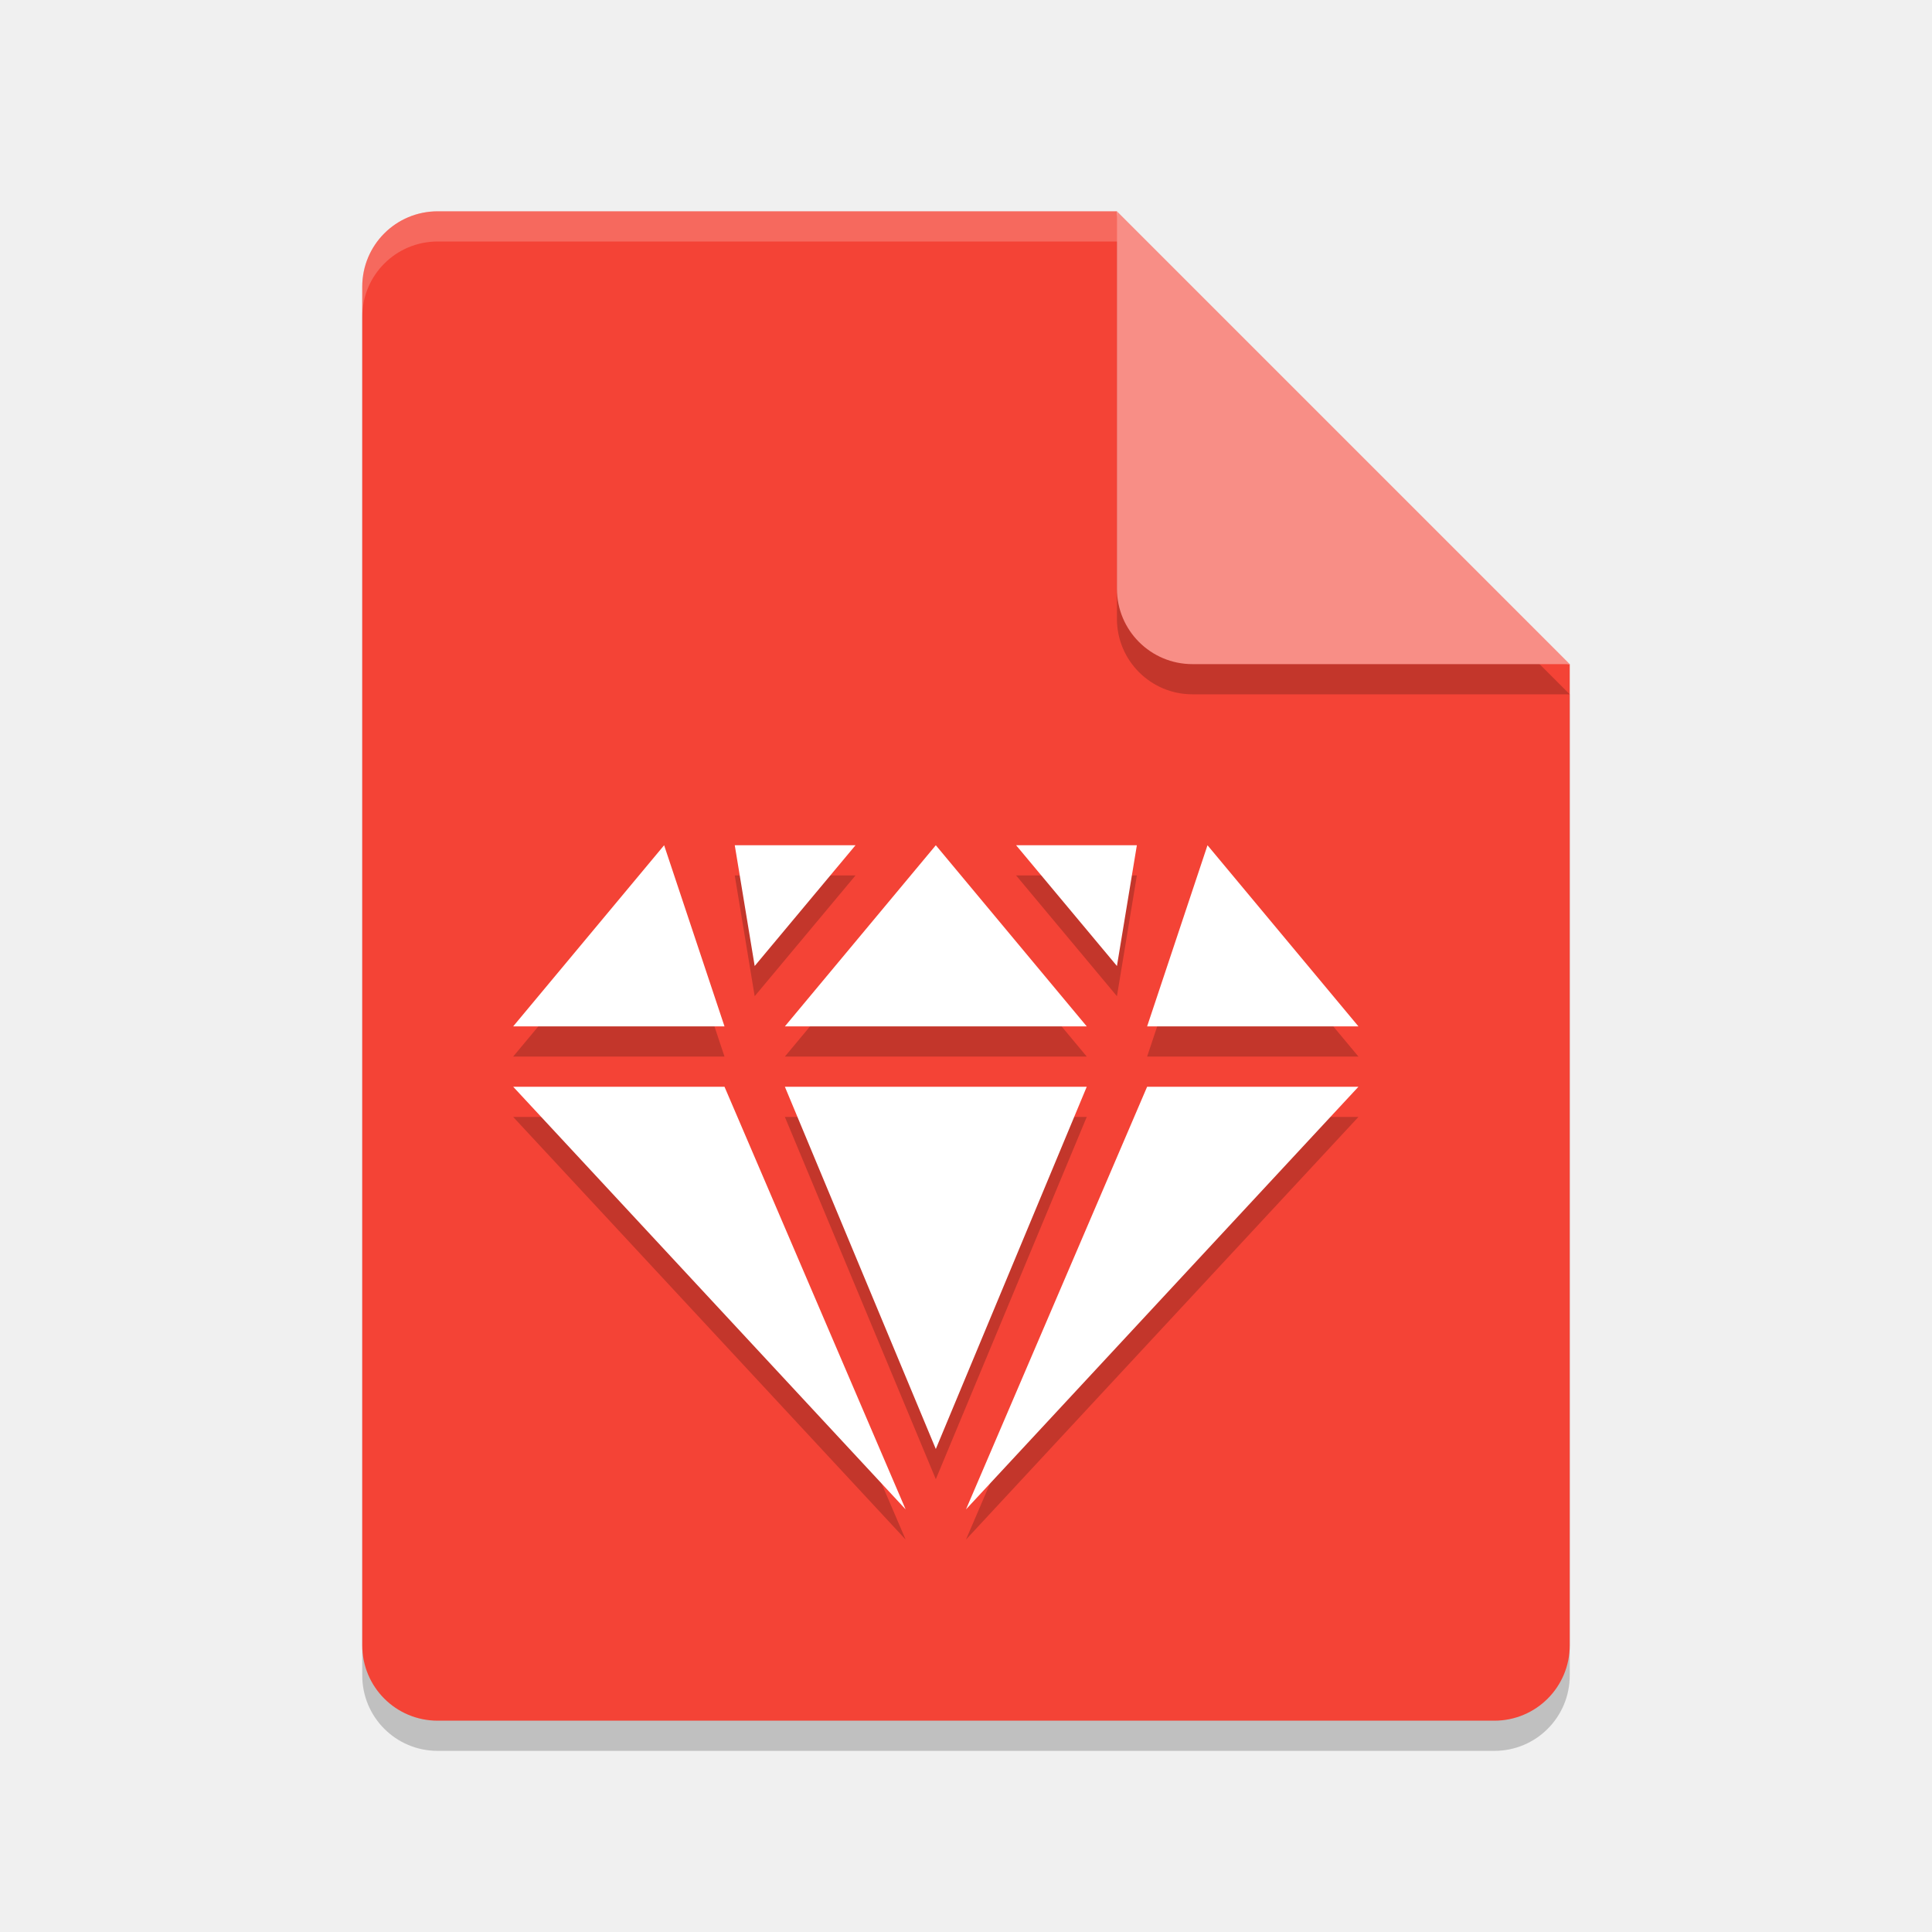
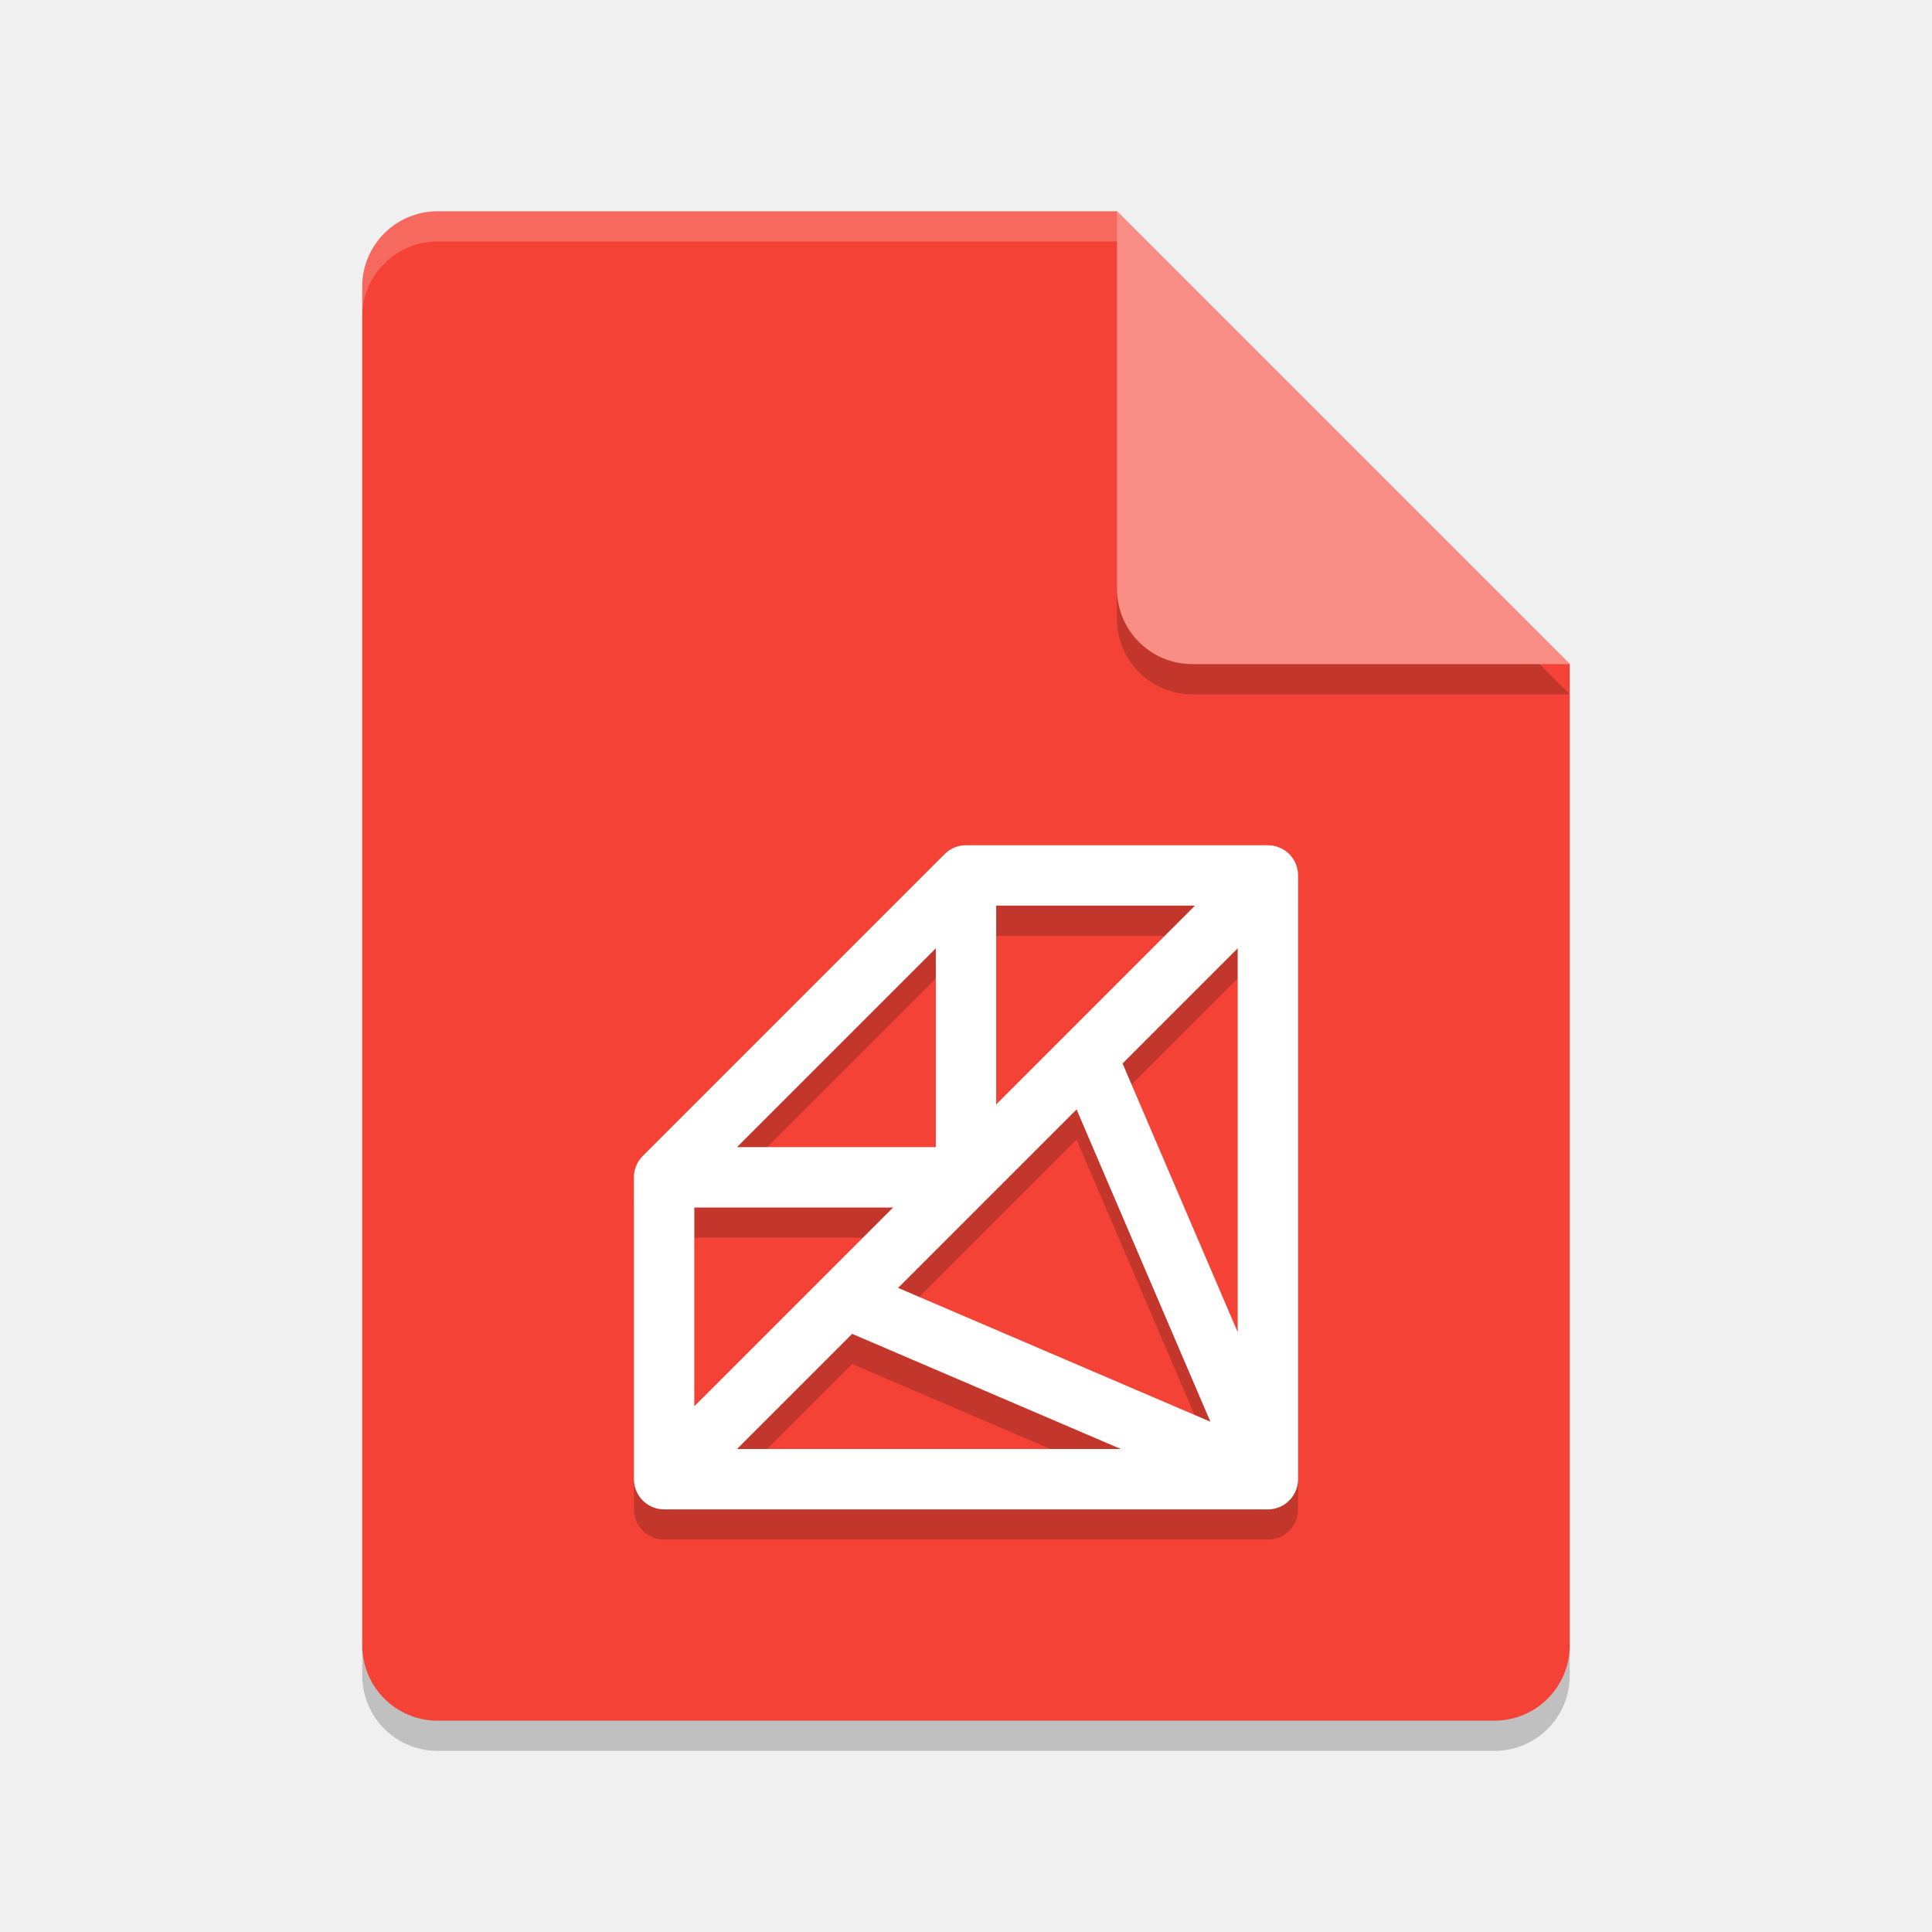
<svg xmlns="http://www.w3.org/2000/svg" width="64" height="64" version="1.1">
-   <path style="opacity:0.2" d="M 14.5,8 C 13.115,8 12,9.115 12,10.5 v 45 c 0,1.385 1.115,2.5 2.5,2.5 h 35 C 50.885,58 52,56.885 52,55.5 V 23 L 38.25,21.75 37,8 Z" />
-   <path style="fill:#f44336" d="M 14.5,7 C 13.115,7 12,8.115 12,9.5 V 54.5 C 12,55.885 13.115,57 14.5,57 H 49.5 C 50.885,57 52,55.885 52,54.5 V 22 L 38.25,20.75 37,7 Z" />
-   <path style="opacity:0.2" d="m 37,8 v 12.5 c 0,1.381 1.119,2.5 2.5,2.5 H 52 Z" />
-   <path style="fill:#f88e86" d="M 37,7 V 19.5 C 37,20.881 38.119,22 39.5,22 H 52 Z" />
-   <path style="opacity:0.2" d="m 22,29 -5,6 h 7 z m 2.34,0 0.66,4 3.34,-4 z m 6.66,0 -5,6 h 10 z m 2.66,0 3.34,4 0.66,-4 z m 6.34,0 -2,6 h 7 z M 17,37 30,51 24,37 Z m 9,0 5,12 5,-12 z m 12,0 -6,14 13,-14 z" />
-   <path style="fill:#ffffff" d="M 22,28 17,34 H 24 Z M 24.34,28 25,32 28.34,28 Z M 31,28 26,34 H 36 Z M 33.66,28 37,32 37.66,28 Z M 40,28 38,34 H 45 Z M 17,36 30,50 24,36 Z M 26,36 31,48 36,36 Z M 38,36 32,50 45,36 Z" />
-   <path style="opacity:0.2;fill:#ffffff" d="M 14.5,7 C 13.115,7 12,8.115 12,9.5 v 1 C 12,9.115 13.115,8 14.5,8 H 37 c 0,-1 0,0 0,-1 z" />
+   <path style="opacity:0.2" d="M 14.5,8 C 13.115,8 12,9.115 12,10.5 V 55.5 C 12,56.885 13.115,58 14.5,58 H 49.5 C 50.885,58 52,56.885 52,55.5 V 23 L 37,8 Z" />
+   <path style="fill:#f44336" d="M 14.5,7 C 13.115,7 12,8.115 12,9.5 V 54.5 C 12,55.885 13.115,57 14.5,57 H 49.5 C 50.885,57 52,55.885 52,54.5 V 22 L 37,7 Z" />
+   <path style="opacity:0.2" d="M 52,23 37,8 V 20.5 C 37,21.885 38.115,23 39.5,23 Z" />
+   <path style="fill:#f88e86" d="M 52,22 37,7 V 19.5 C 37,20.885 38.115,22 39.5,22 Z" />
+   <path style="opacity:0.2;fill:#ffffff" d="M 14.5,7 C 13.115,7 12,8.115 12,9.5 V 10.5 C 12,9.115 13.115,8 14.5,8 H 37 V 7 Z" />
+   <path style="opacity:0.2;fill:none;stroke:#000000;stroke-width:2;stroke-linejoin:round" d="M 42,50 28,44 36,36 Z M 42,30 22,50 M 22,40 H 32 V 30 M 32,30 H 42 V 50 H 22 V 40 Z" />
+   <path style="fill:none;stroke:#ffffff;stroke-width:2;stroke-linejoin:round" d="M 42,49 28,43 36,35 Z M 42,29 22,49 M 22,39 H 32 V 29 M 32,29 H 42 V 49 H 22 V 39 Z" />
</svg>
